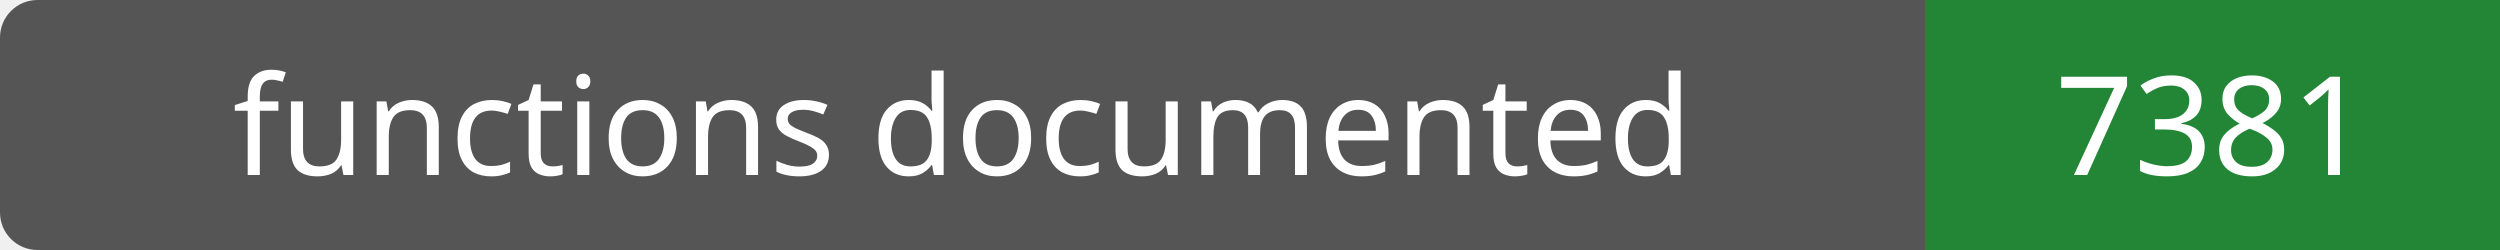
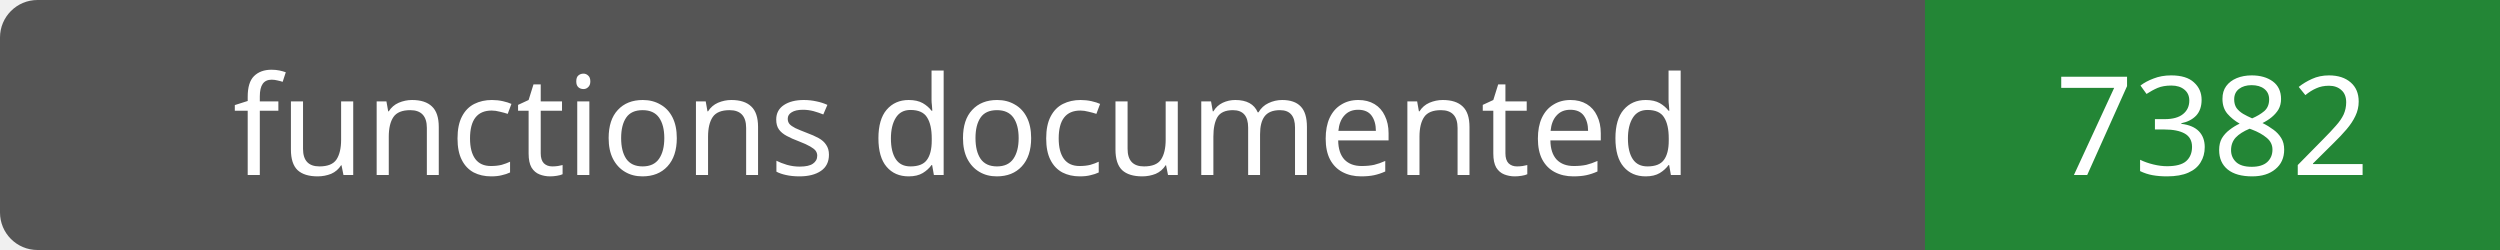
- <svg xmlns="http://www.w3.org/2000/svg" width="200" height="20" role="img" aria-label="functions documented: 7381">
+ <svg xmlns="http://www.w3.org/2000/svg" width="200" height="20" role="img" aria-label="functions documented: 7382">
  <rect width="200" height="20" rx="3" fill="#555" />
  <path fill="#238636" d="M154 0h46v20H154z" />
  <g fill="#fff" text-anchor="middle" font-family="Verdana,sans-serif" font-size="11">
    <text x="77.0" y="14">functions documented</text>
-     <text x="177.0" y="14">7381</text>
+     <text x="177.0" y="14">7382</text>
  </g>
</svg>
